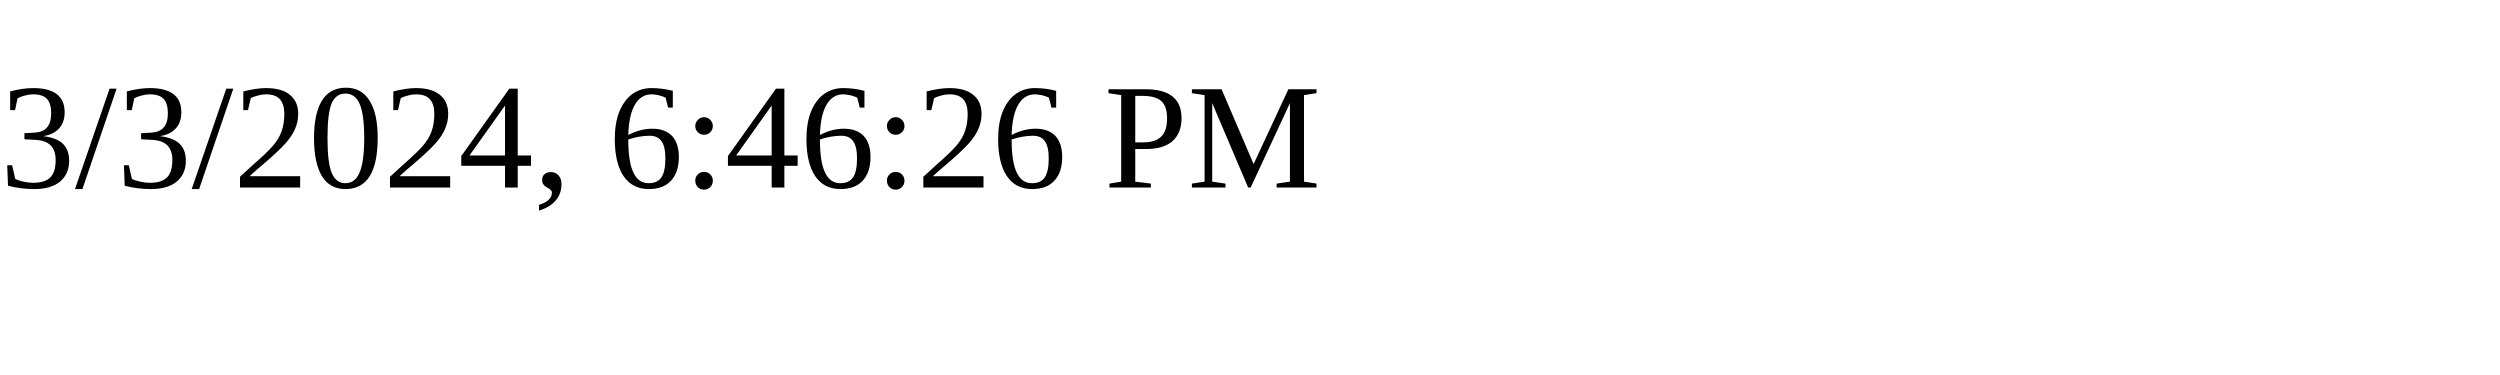
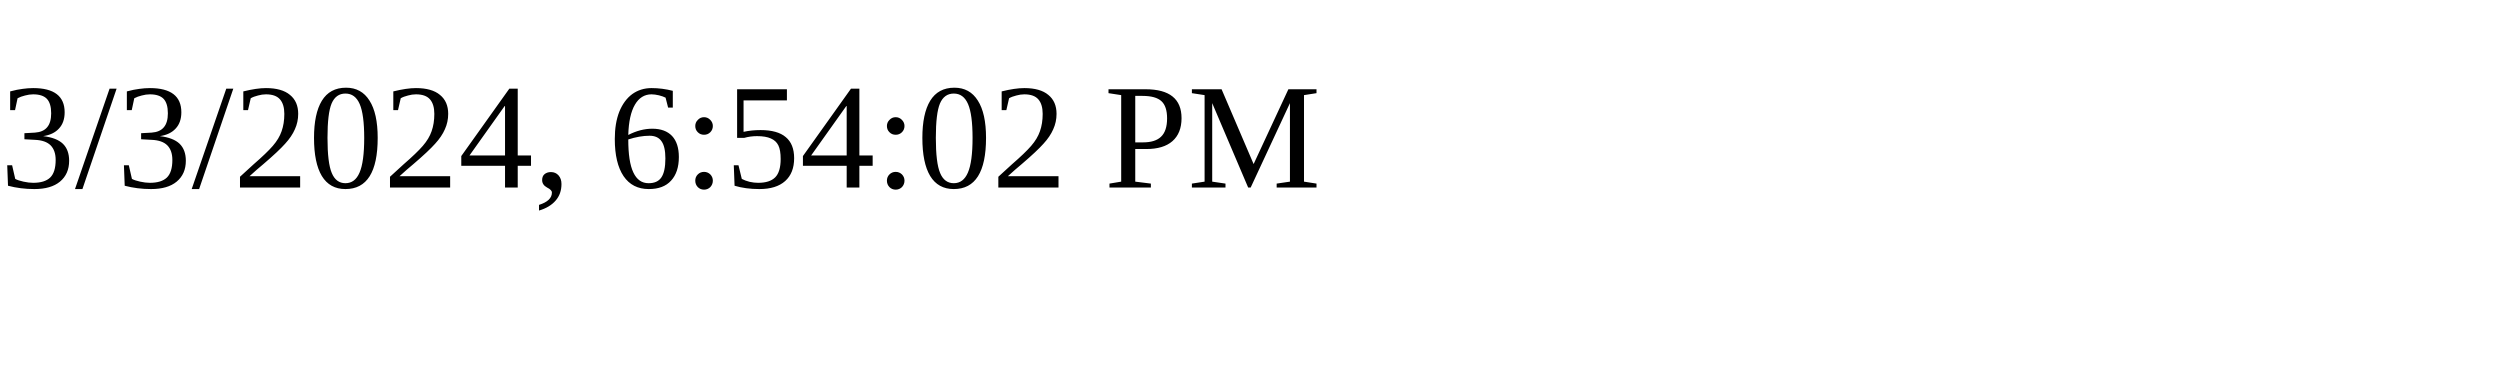
<svg xmlns="http://www.w3.org/2000/svg" height="30" width="200">
-   <text x="0" y="15">3/3/2024, 6:46:26 PM</text>
+   <text x="0" y="15">3/3/2024, 6:54:02 PM</text>
</svg>
